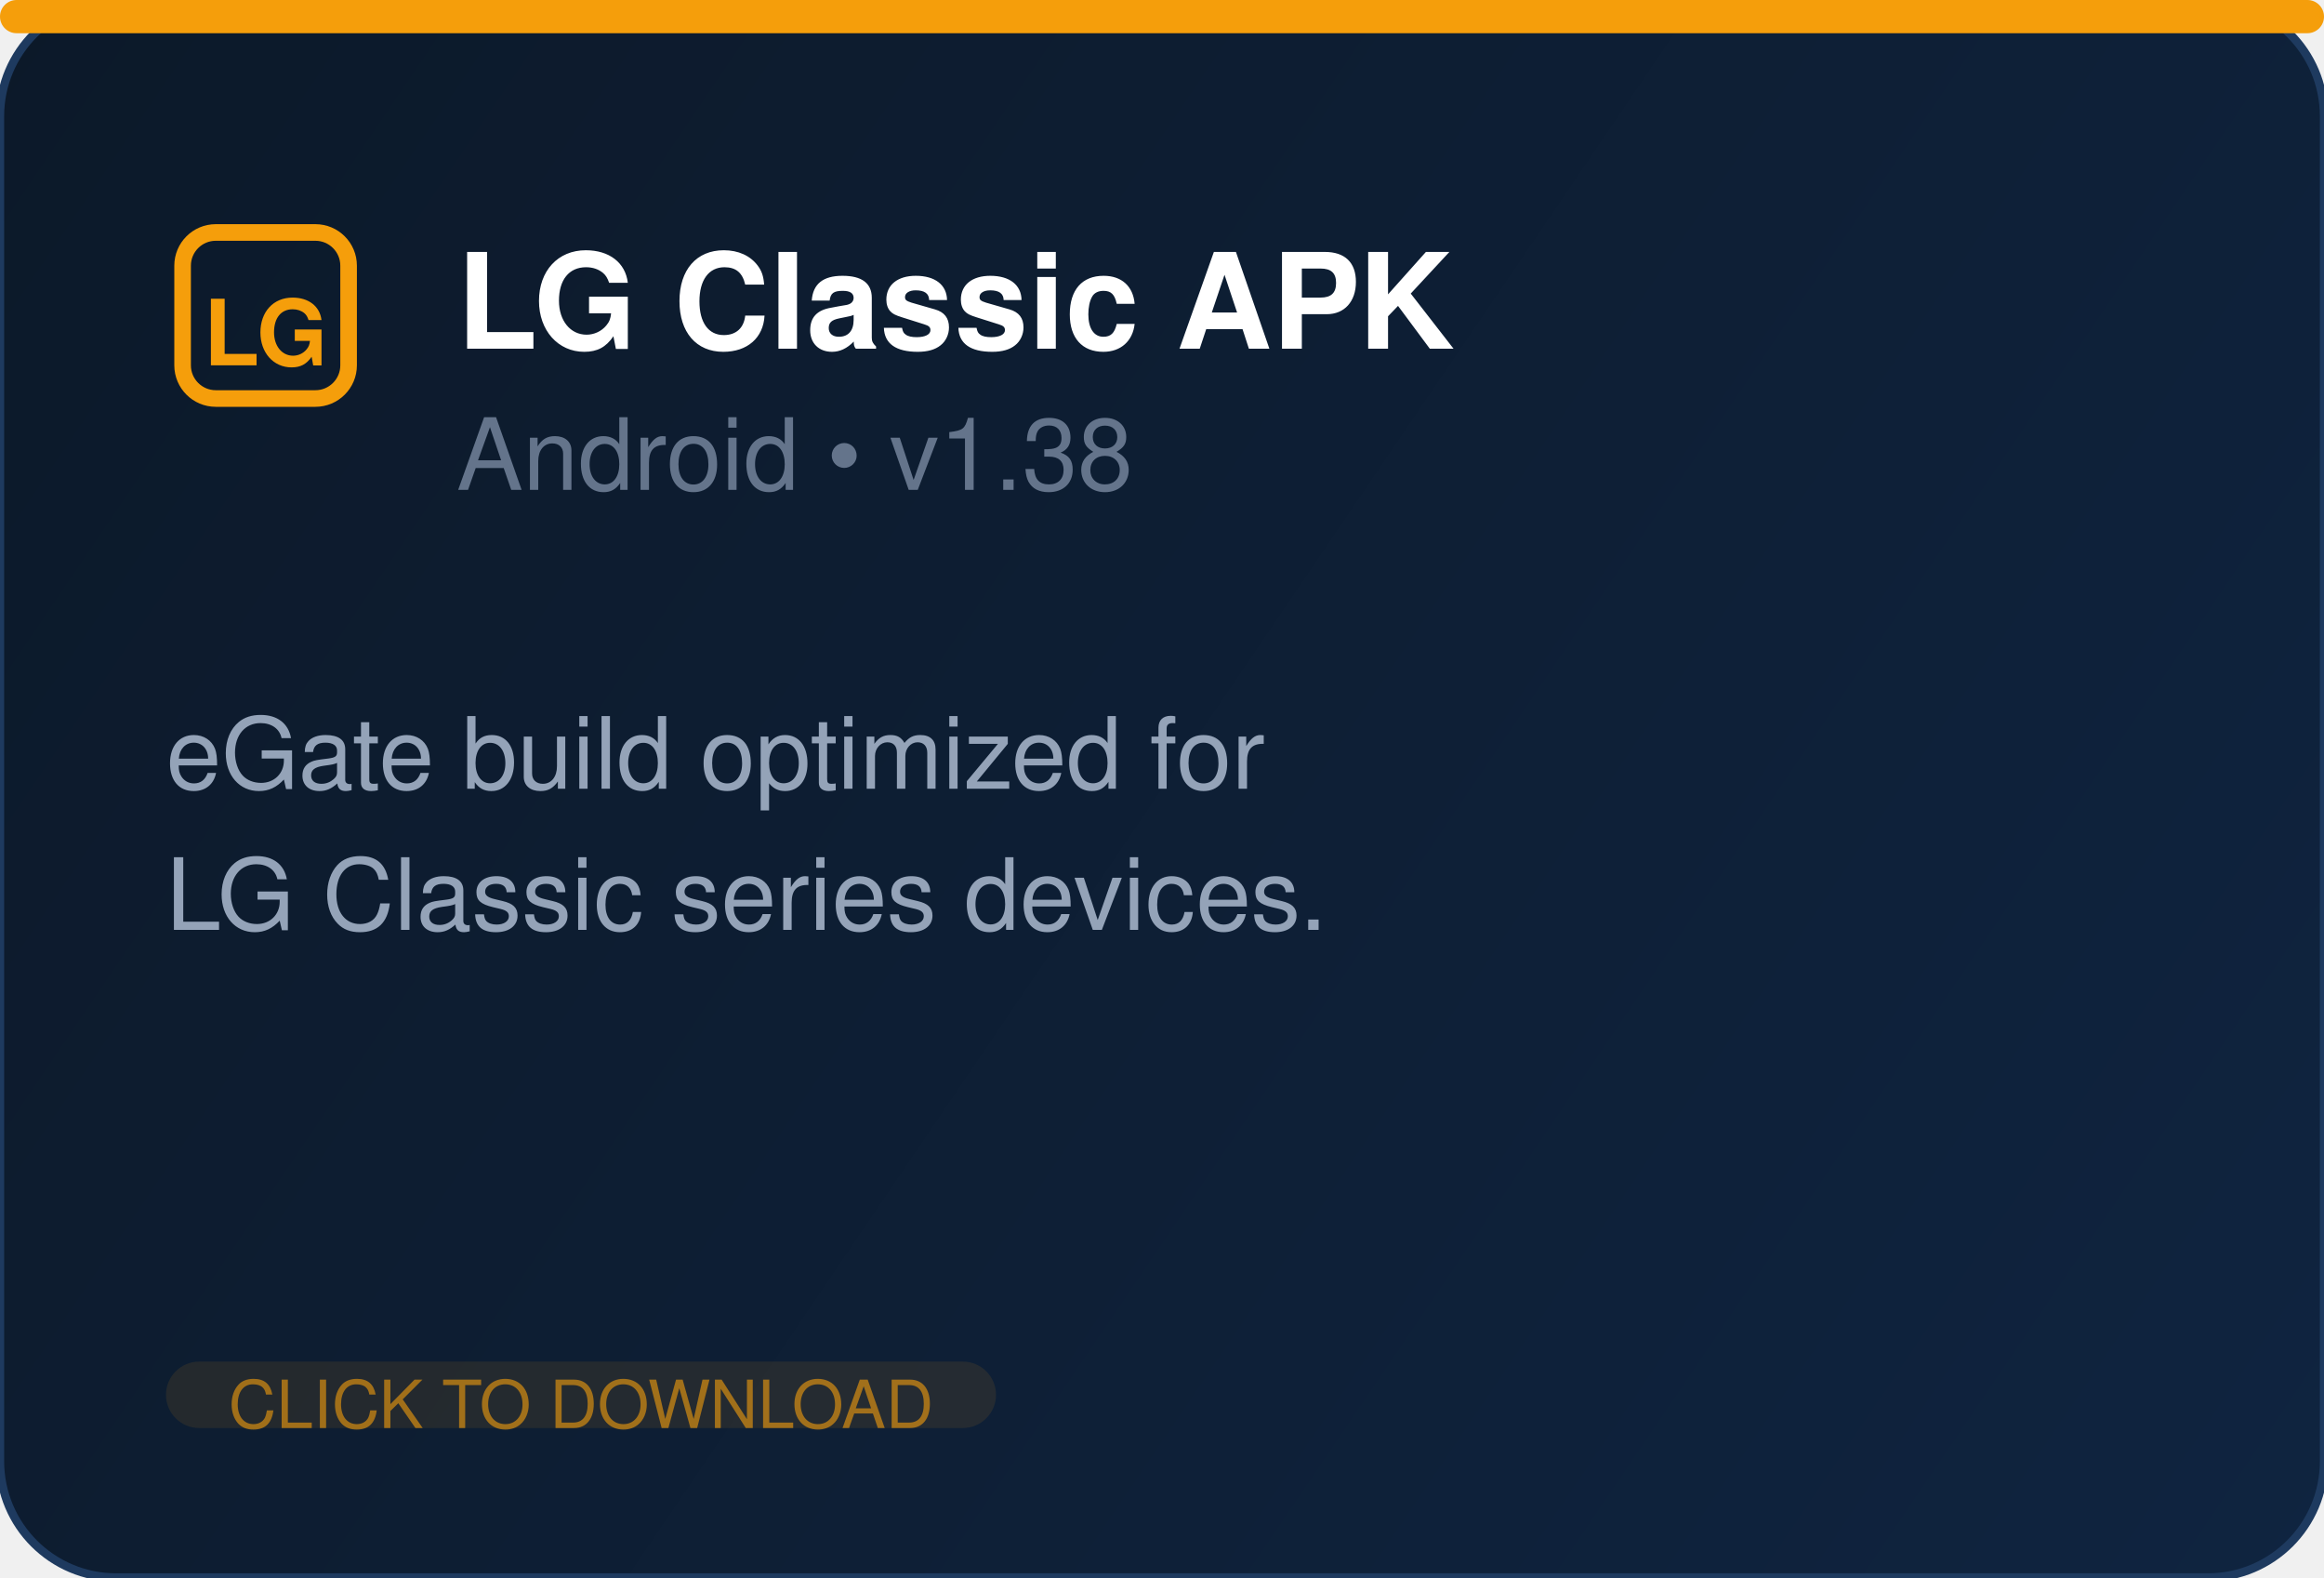
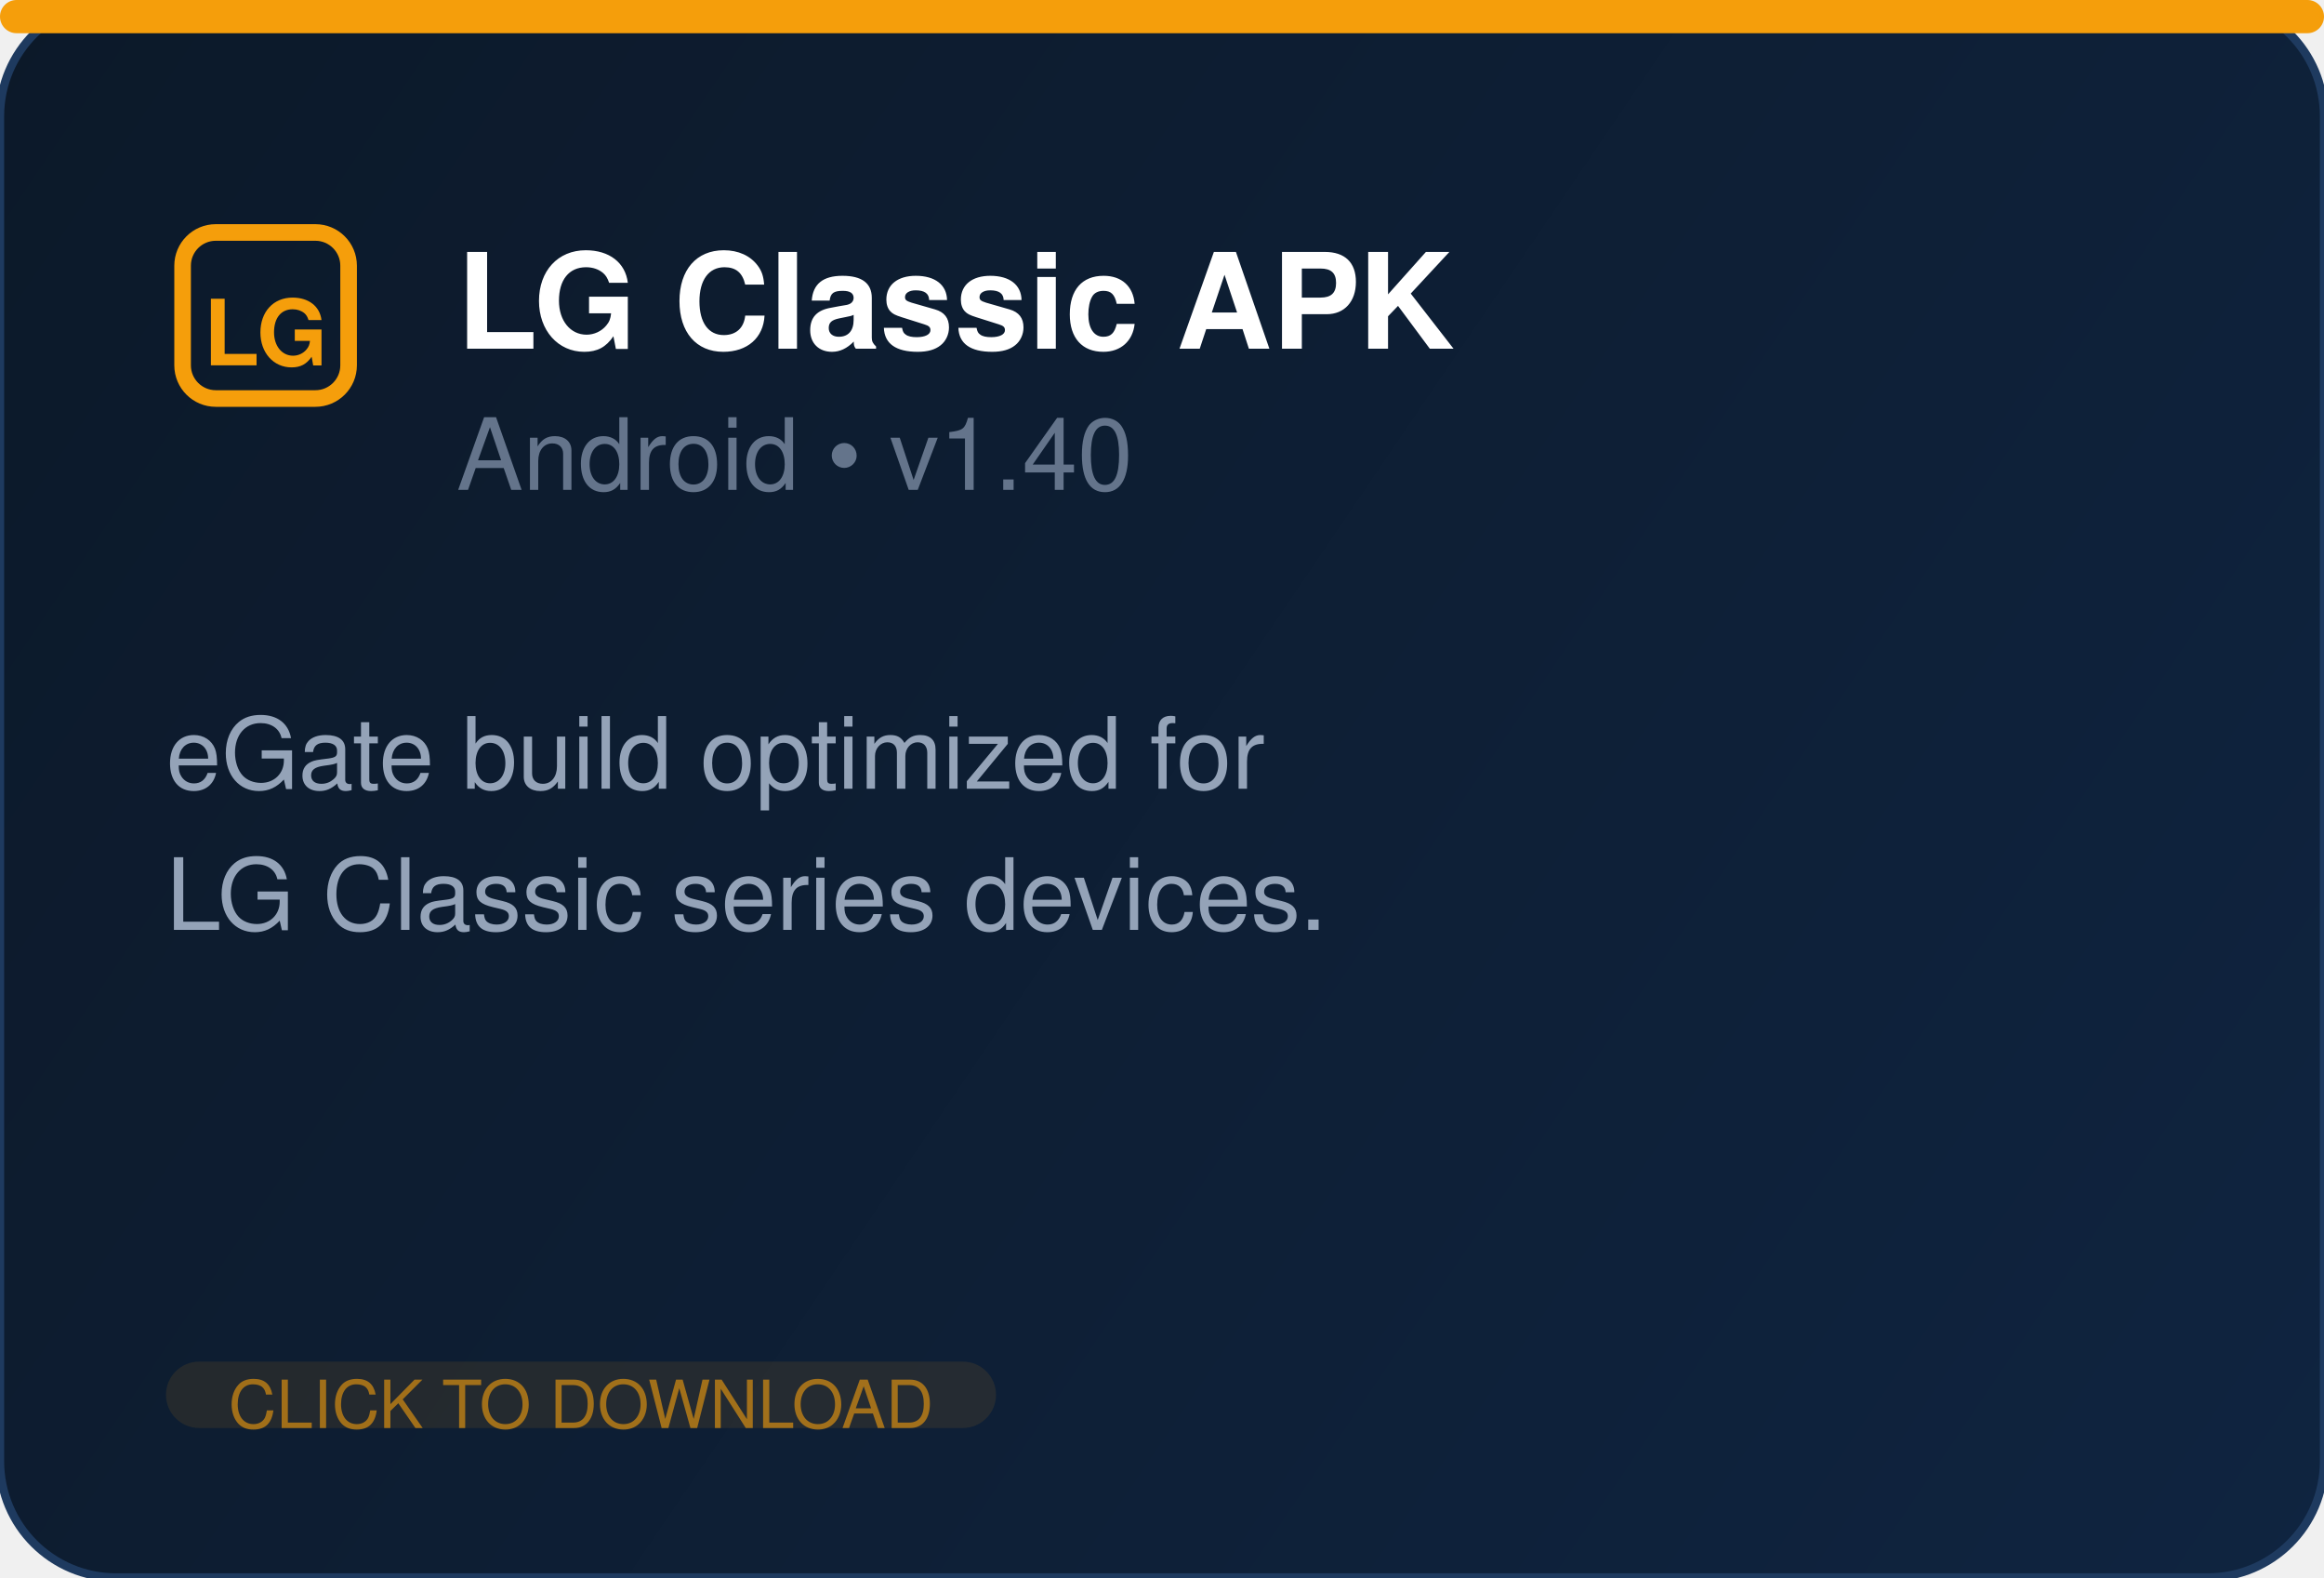
<svg xmlns="http://www.w3.org/2000/svg" width="280" height="190" fill="none">
  <defs>
    <linearGradient id="bg" x1="0" y1="0" x2="280" y2="190" gradientUnits="userSpaceOnUse">
      <stop offset="0%" stop-color="#0c1929" />
      <stop offset="100%" stop-color="#0f2440" />
    </linearGradient>
  </defs>
  <rect width="280" height="190" rx="14" fill="url(#bg)" stroke="#1e3a5f" stroke-width="1" />
  <rect x="0" y="0" width="280" height="4" rx="2" fill="#f59e0b" />
  <g transform="translate(20, 26)" fill="#f59e0b">
    <rect x="2" y="2" width="20" height="20" rx="4" fill="none" stroke="#f59e0b" stroke-width="2" />
    <text x="12" y="18" text-anchor="middle" font-family="Segoe UI, Helvetica, Arial, sans-serif" font-size="11" font-weight="700" fill="#f59e0b">LG</text>
  </g>
  <text x="55" y="42" font-family="Segoe UI, Helvetica, Arial, sans-serif" font-size="16" font-weight="700" fill="white">LG Classic APK</text>
-   <text x="55" y="59" font-family="Segoe UI, Helvetica, Arial, sans-serif" font-size="12" fill="#64748b">Android  •  v1.38</text>
+   <text x="55" y="59" font-family="Segoe UI, Helvetica, Arial, sans-serif" font-size="12" fill="#64748b">Android  •  v1.40</text>
  <text x="20" y="95" font-family="Segoe UI, Helvetica, Arial, sans-serif" font-size="12" fill="#94a3b8">eGate build optimized for</text>
  <text x="20" y="112" font-family="Segoe UI, Helvetica, Arial, sans-serif" font-size="12" fill="#94a3b8">LG Classic series devices.</text>
  <rect x="20" y="164" width="100" height="8" rx="4" fill="#f59e0b" opacity="0.1" />
  <text x="70" y="172" text-anchor="middle" font-family="Segoe UI, Helvetica, Arial, sans-serif" font-size="8" fill="#f59e0b" opacity="0.6">CLICK TO DOWNLOAD</text>
</svg>
